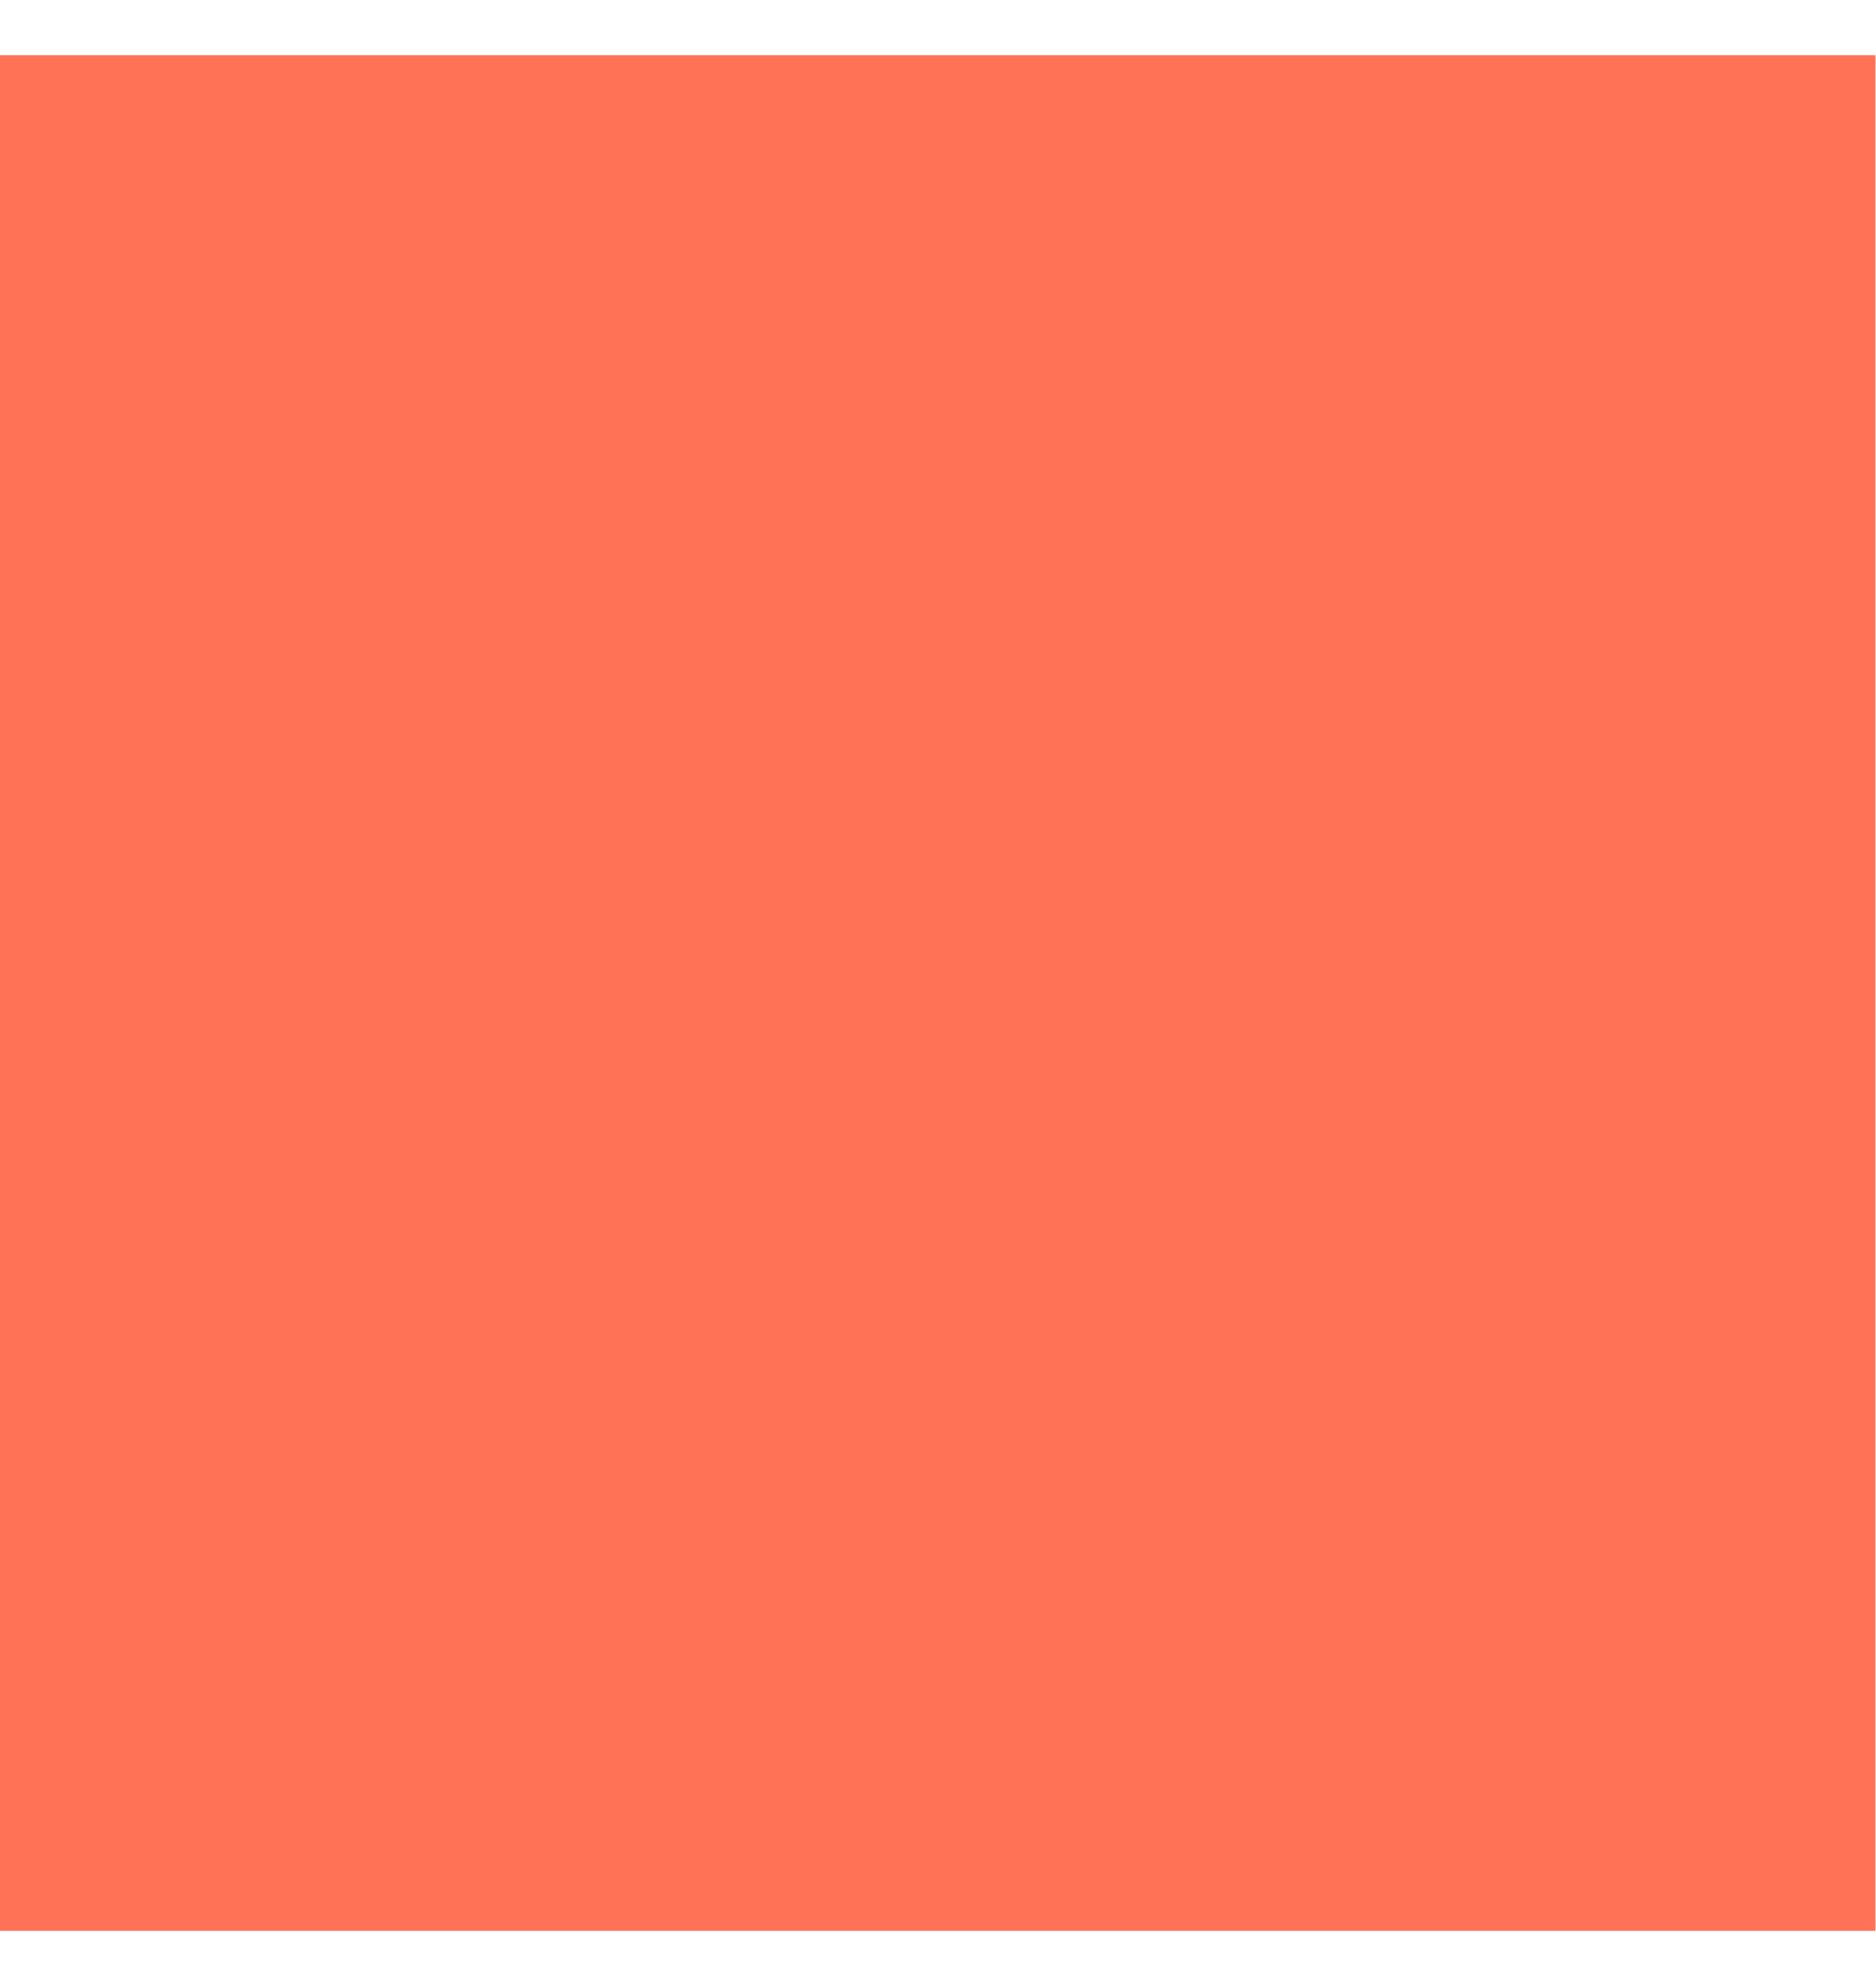
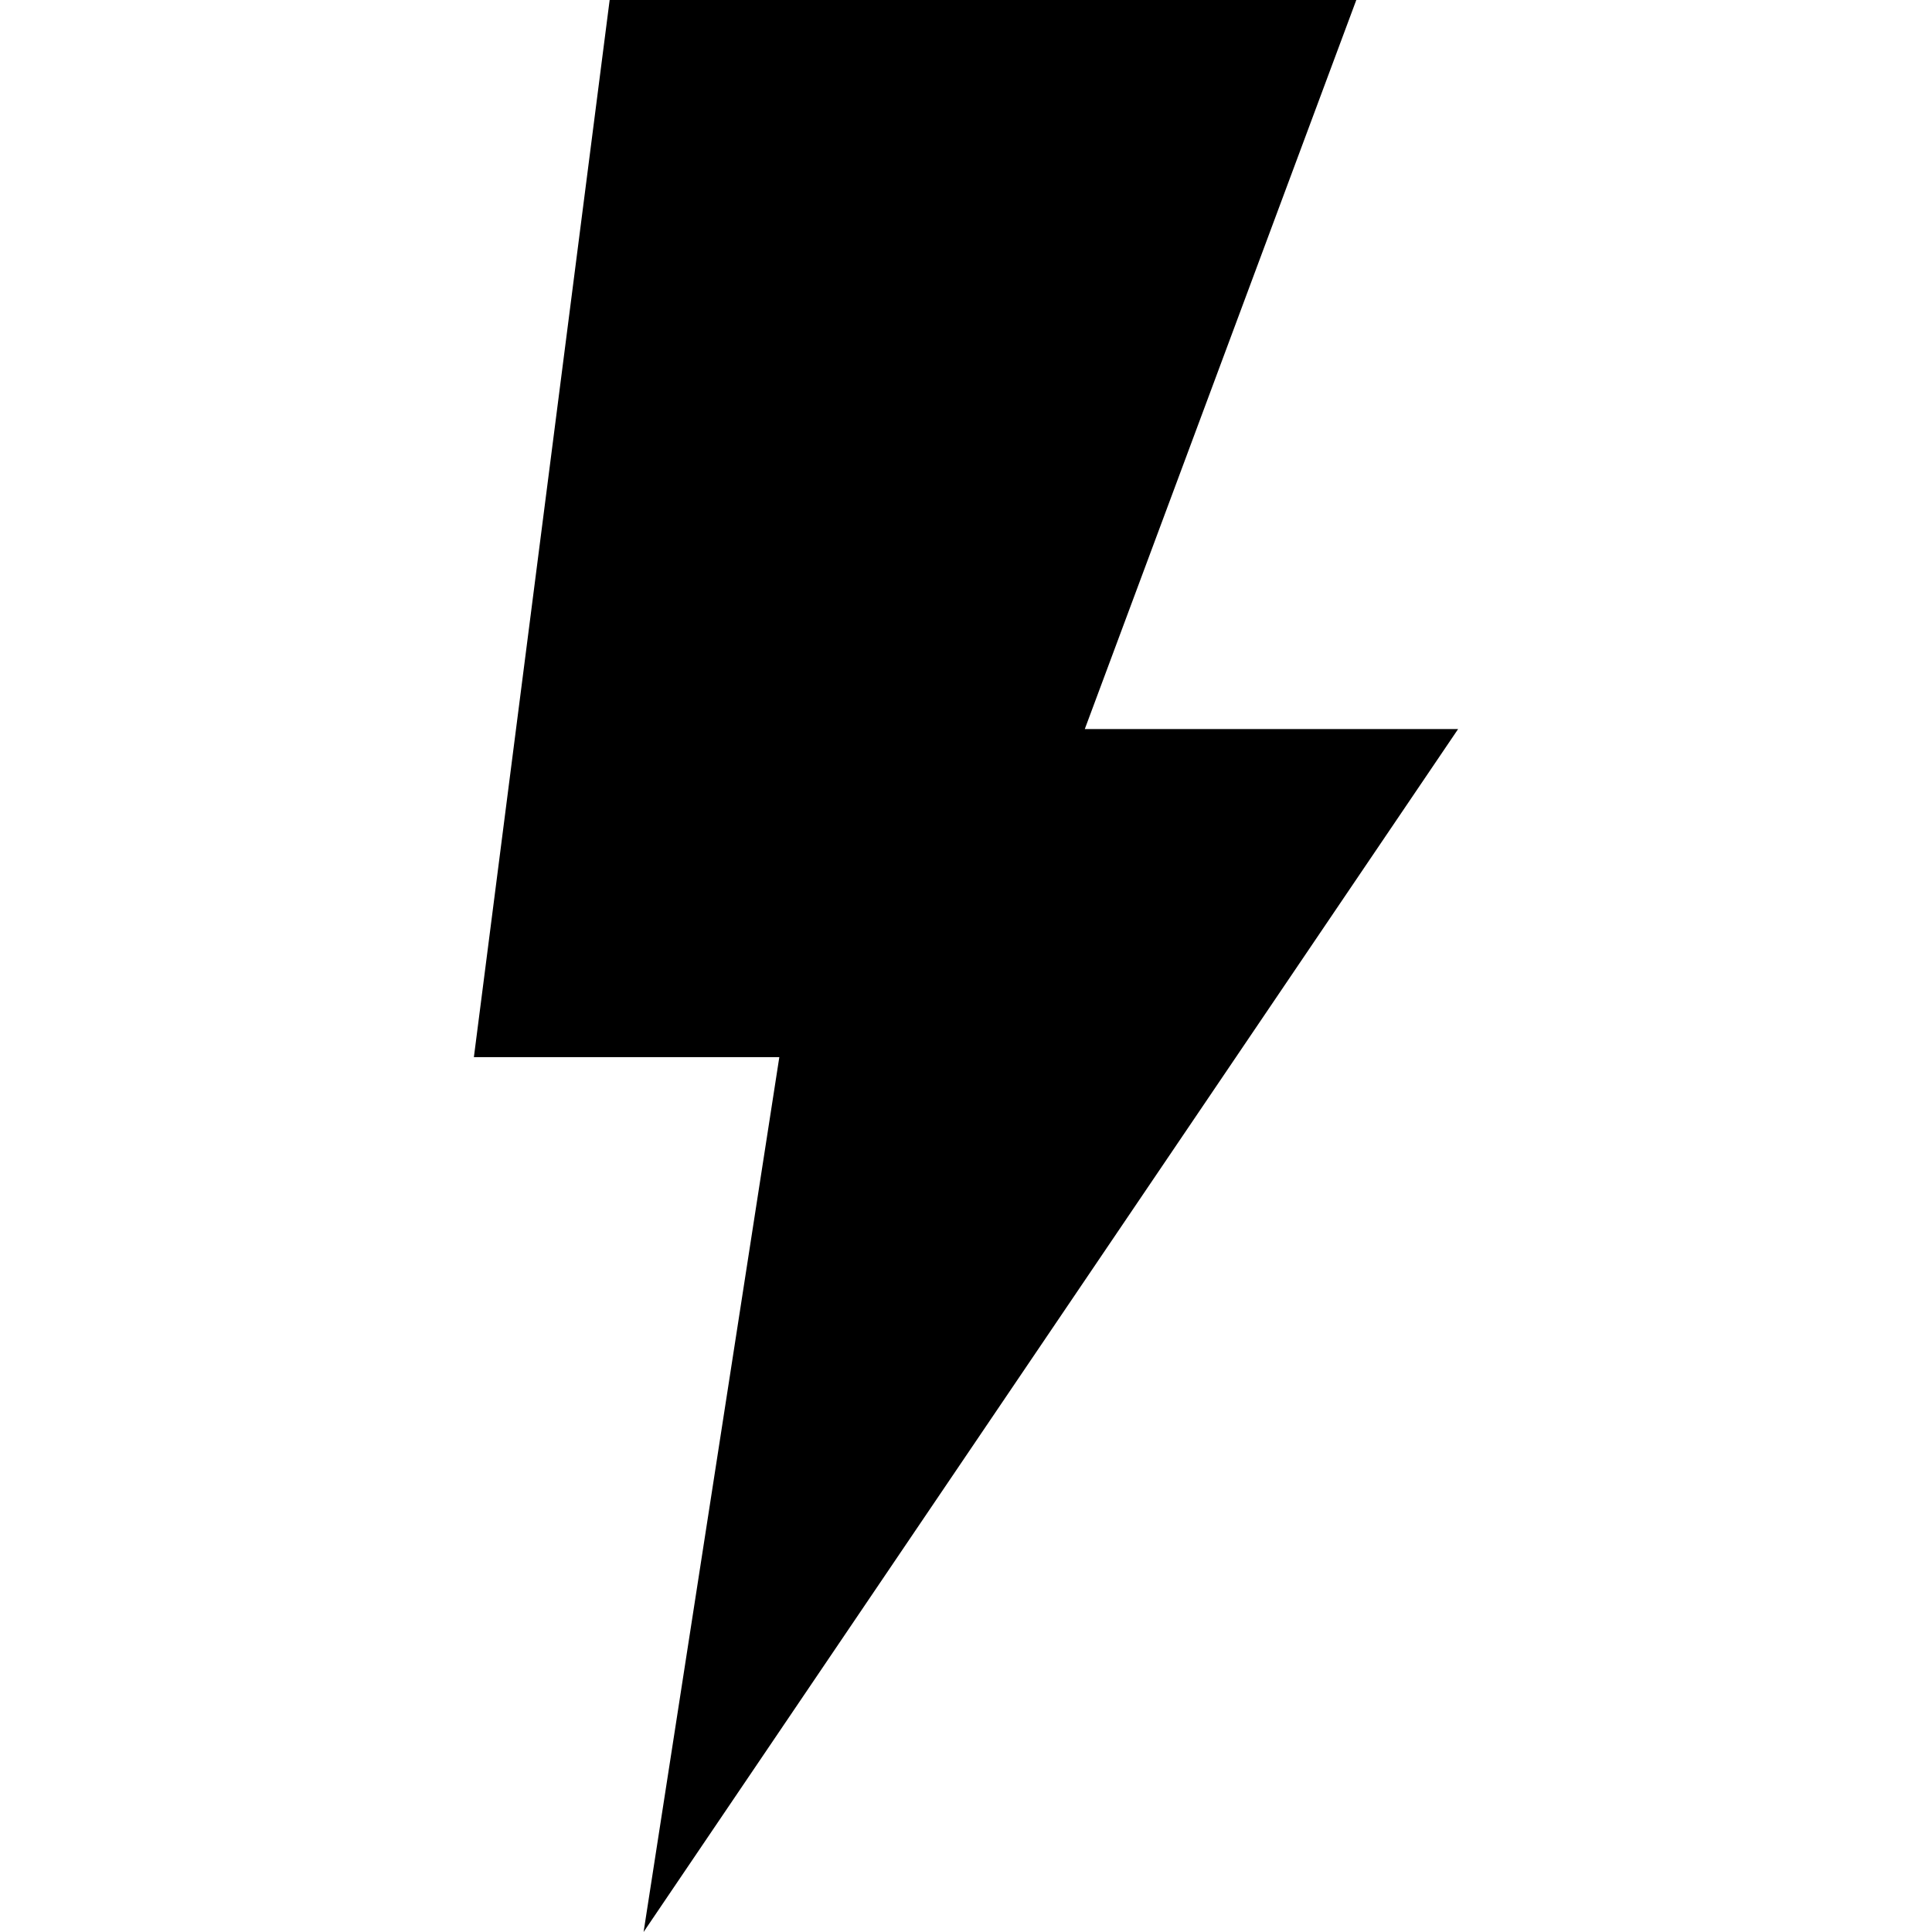
- <svg xmlns="http://www.w3.org/2000/svg" width="17" height="18" viewBox="0 0 17 18" fill="none">
-   <rect y="0.5" width="17" height="17" fill="#FF7255" />
+ <svg xmlns="http://www.w3.org/2000/svg" height="800px" width="800px" version="1.1" id="_x32_" viewBox="0 0 512 512" xml:space="preserve">
+   <style type="text/css">
+ 	.st0{fill:#000000;}
+ </style>
+   <g>
+     <polygon class="st0" points="386.415,193.208 287.481,193.208 359.434,0 161.566,0 125.585,280.151 206.528,280.151 170.557,512     " />
+   </g>
</svg>
